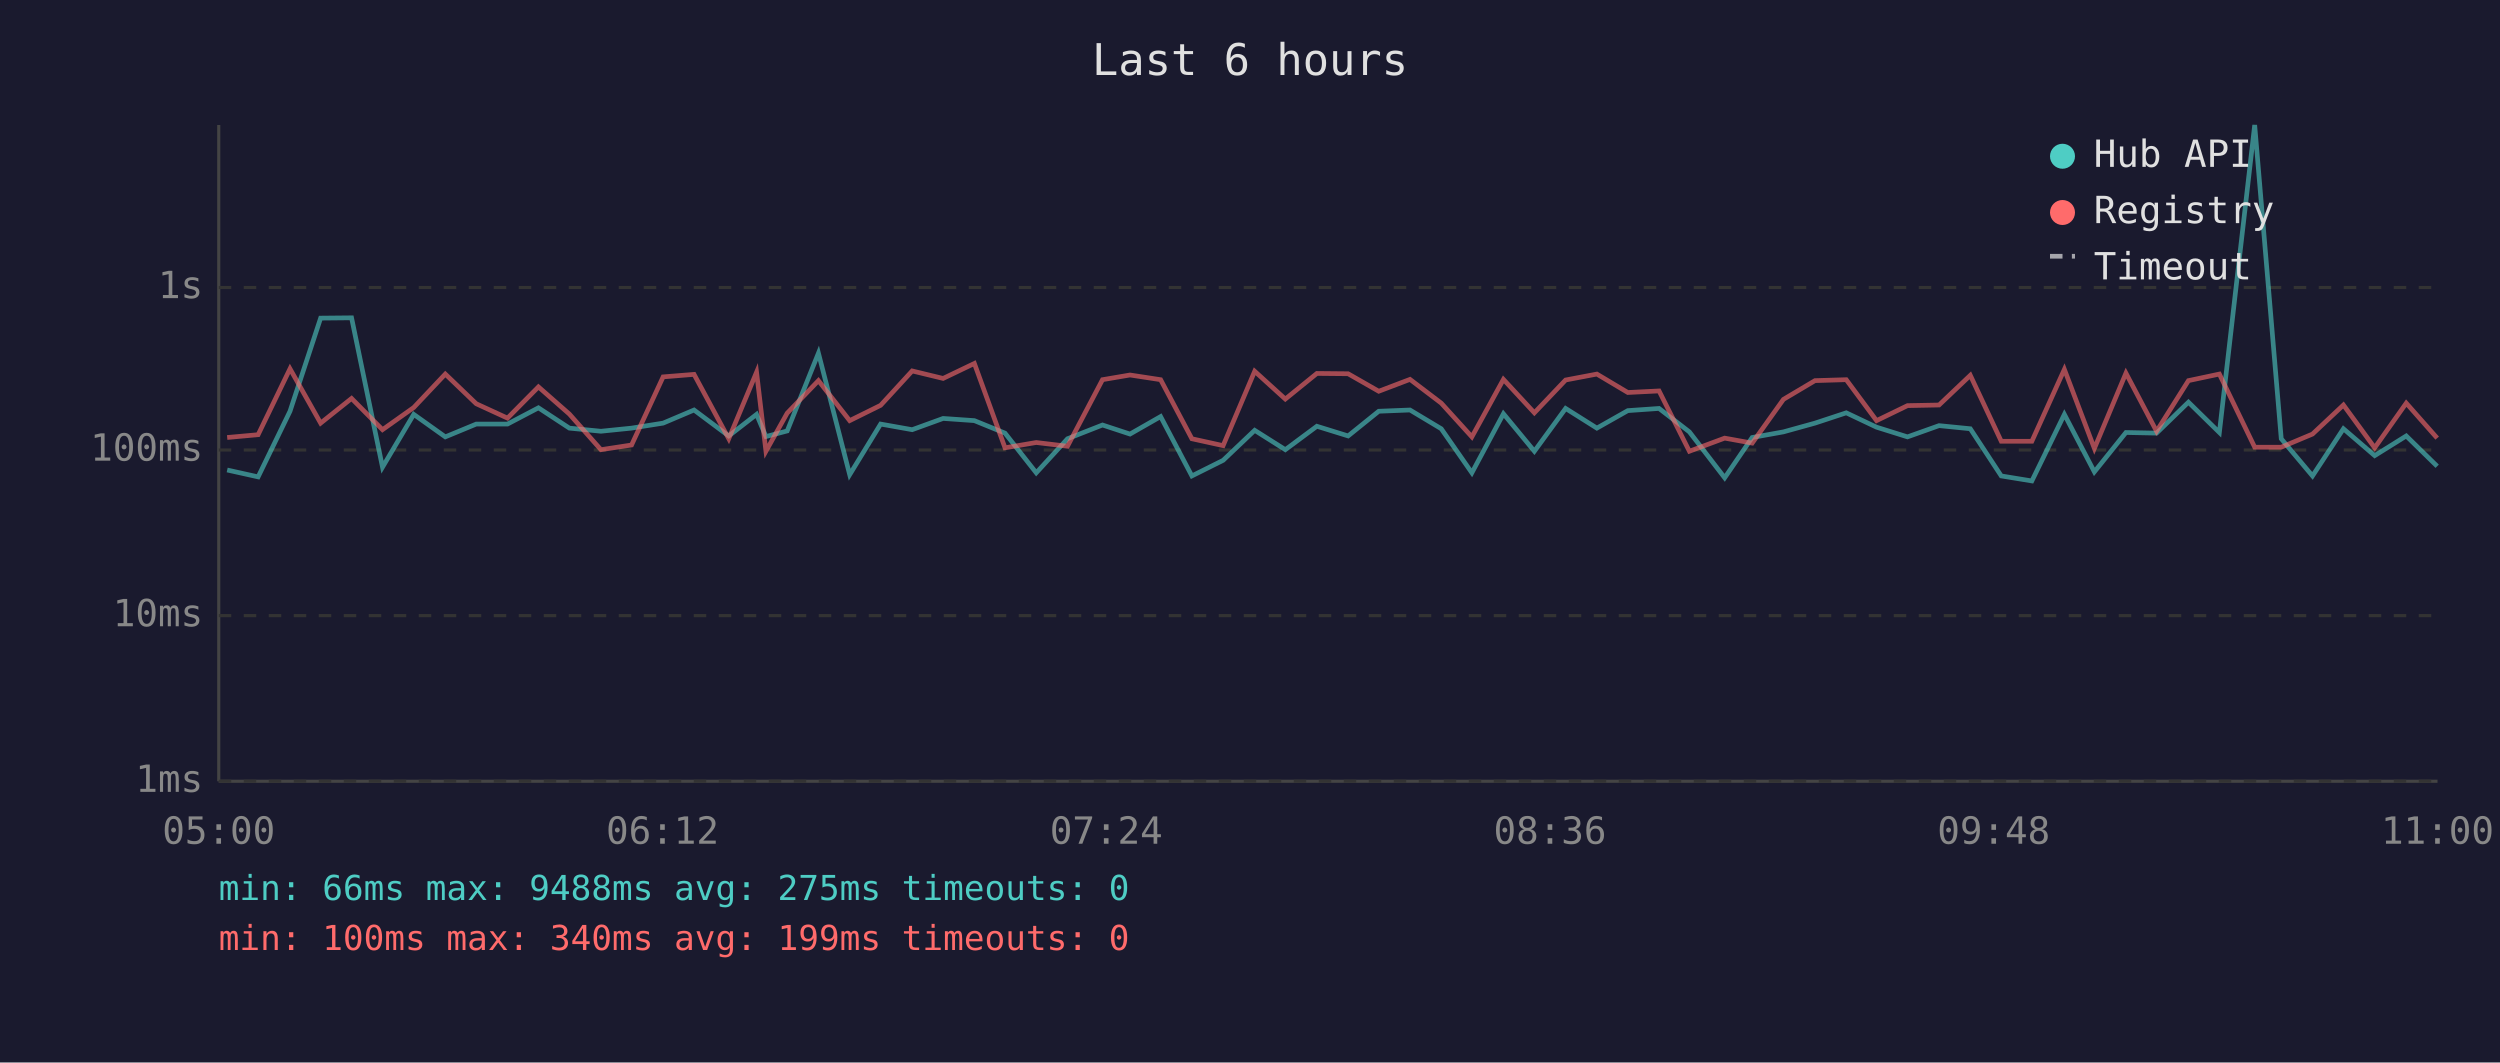
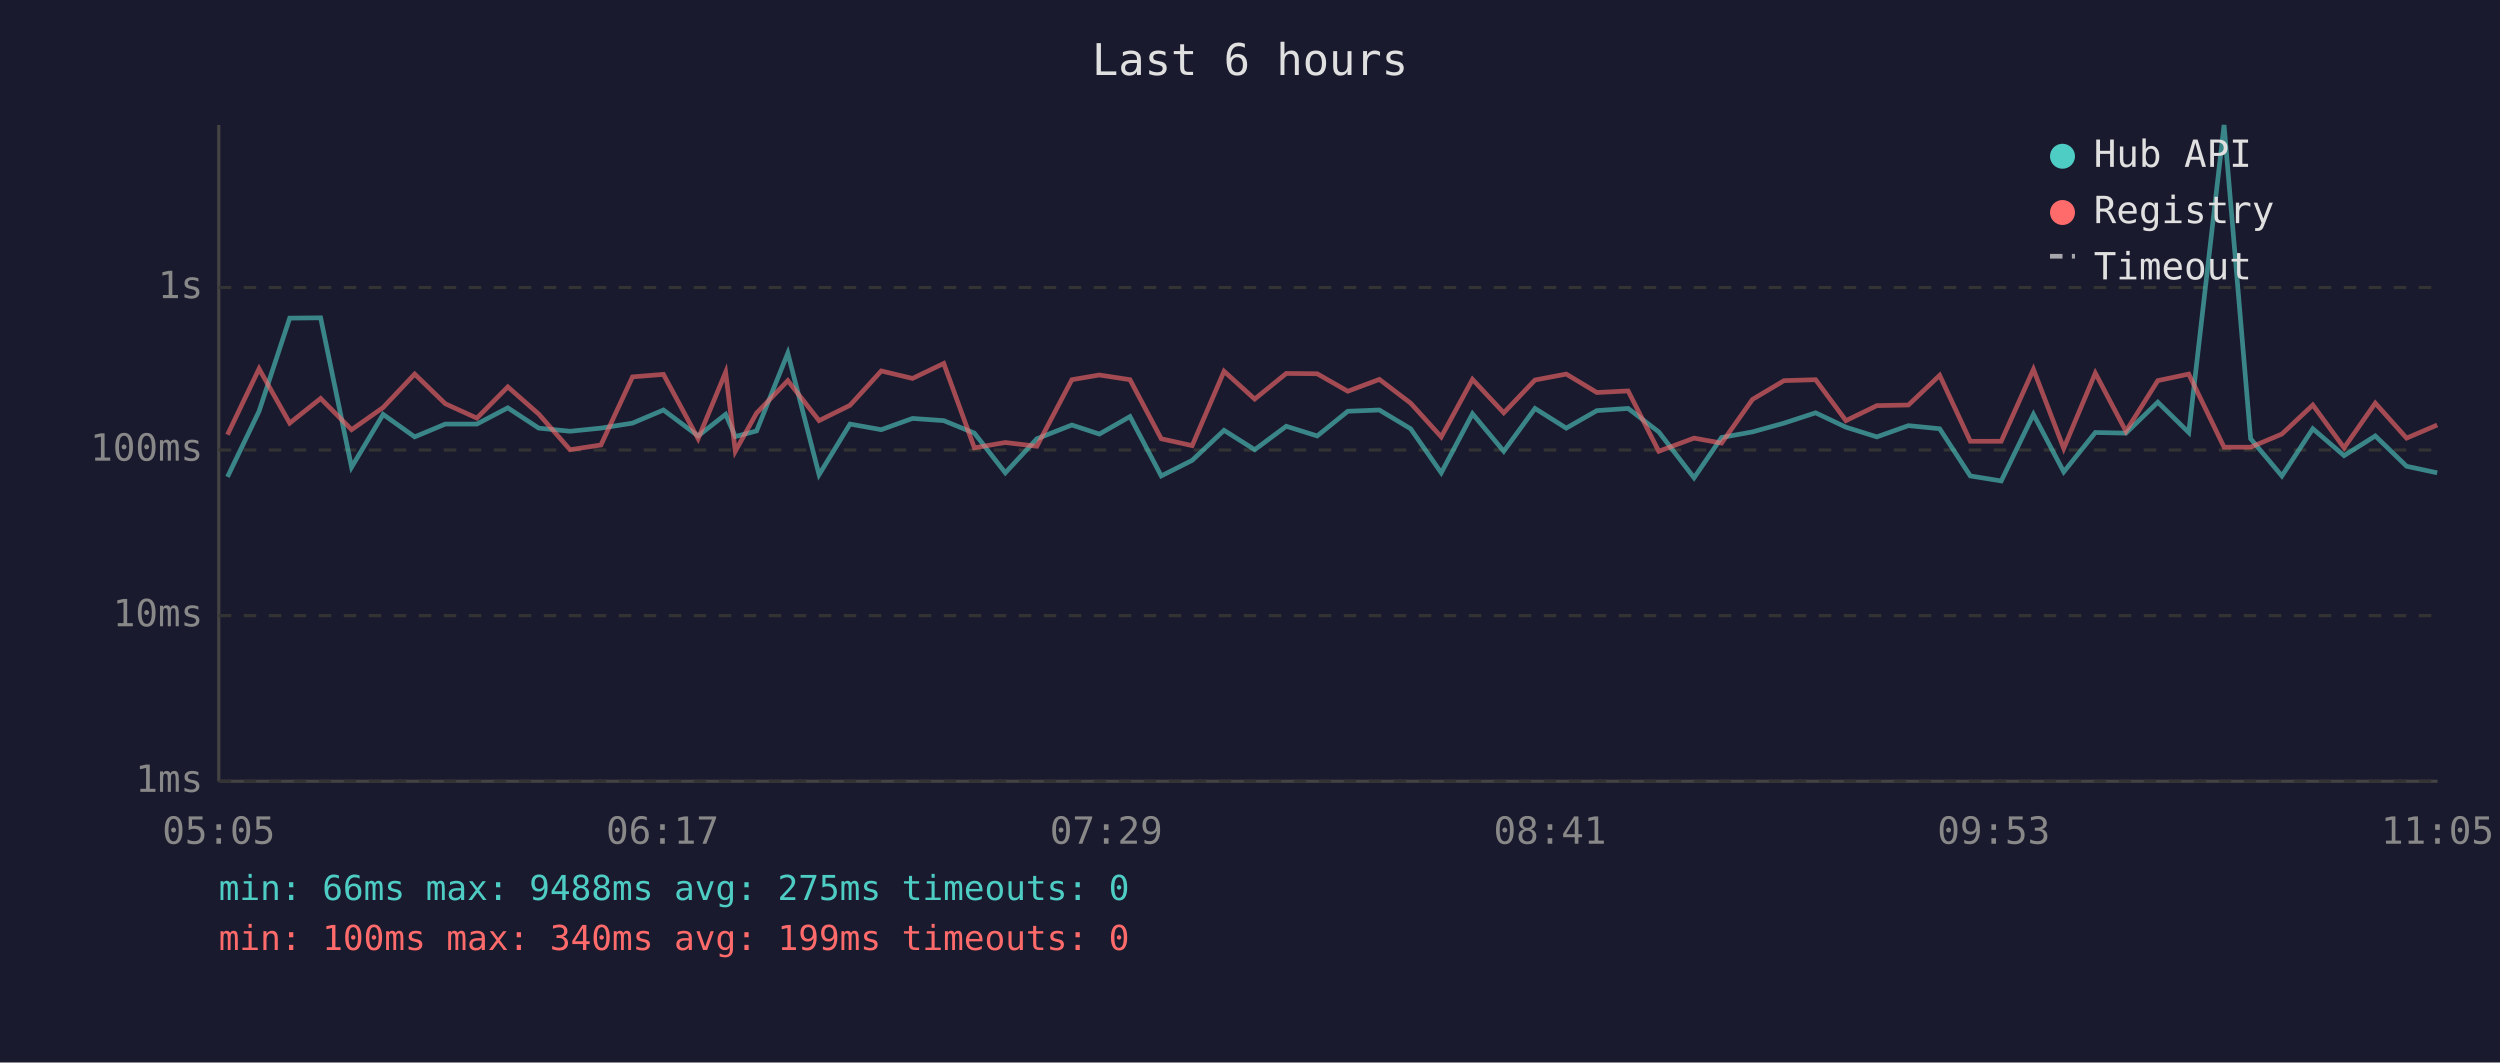
<svg xmlns="http://www.w3.org/2000/svg" viewBox="0 0 800 340" font-family="monospace" font-size="12">
  <rect width="800" height="340" fill="#1a1a2e" />
  <text x="400" y="24" fill="#e0e0e0" font-size="14" text-anchor="middle">Last 6 hours</text>
  <line x1="70" y1="40" x2="70" y2="250" stroke="#444" stroke-width="1" />
  <line x1="70" y1="250" x2="780" y2="250" stroke="#444" stroke-width="1" />
  <line x1="70" y1="250" x2="780" y2="250" stroke="#333" stroke-width="1" stroke-dasharray="4" />
  <text x="65" y="250" fill="#888" text-anchor="end" dominant-baseline="middle">1ms</text>
  <line x1="70" y1="197" x2="780" y2="197" stroke="#333" stroke-width="1" stroke-dasharray="4" />
  <text x="65" y="197" fill="#888" text-anchor="end" dominant-baseline="middle">10ms</text>
  <line x1="70" y1="144" x2="780" y2="144" stroke="#333" stroke-width="1" stroke-dasharray="4" />
  <text x="65" y="144" fill="#888" text-anchor="end" dominant-baseline="middle">100ms</text>
  <line x1="70" y1="92" x2="780" y2="92" stroke="#333" stroke-width="1" stroke-dasharray="4" />
  <text x="65" y="92" fill="#888" text-anchor="end" dominant-baseline="middle">1s</text>
-   <text x="70" y="270" fill="#888" text-anchor="middle">05:00</text>
-   <text x="212" y="270" fill="#888" text-anchor="middle">06:12</text>
-   <text x="354" y="270" fill="#888" text-anchor="middle">07:24</text>
-   <text x="496" y="270" fill="#888" text-anchor="middle">08:36</text>
-   <text x="638" y="270" fill="#888" text-anchor="middle">09:48</text>
-   <text x="780" y="270" fill="#888" text-anchor="middle">11:00</text>
-   <polyline points="72.7,150.4 82.6,152.6 92.8,131.6 102.6,101.8 112.5,101.7 122.4,149.5 132.4,132.6 142.5,139.8 152.4,135.7 162.4,135.7 172.3,130.5 182.2,137.0 192.3,138.0 202.1,137.0 212.2,135.4 222.1,131.2 233.2,139.5 242.1,132.6 245.1,139.7 251.9,137.9 261.9,113.0 271.9,151.9 281.8,135.7 291.9,137.5 301.8,133.9 311.8,134.6 321.6,138.6 331.6,151.3 341.6,140.4 352.8,136.0 361.6,138.9 371.4,133.3 381.4,152.3 391.4,147.3 401.5,137.7 411.3,143.9 421.4,136.4 431.4,139.5 441.2,131.6 451.2,131.2 461.2,137.2 471.0,151.3 481.1,132.4 491.0,144.4 501.0,130.7 511.0,137.0 520.9,131.4 530.9,130.7 540.6,138.2 551.9,152.9 560.7,140.0 570.7,138.2 580.8,135.4 590.8,132.1 600.5,136.7 610.4,139.8 620.5,136.2 630.5,137.2 640.4,152.3 650.2,153.9 660.6,132.6 670.2,151.0 680.3,138.4 690.1,138.6 700.3,128.7 710.2,138.4 721.5,40.0 730.0,140.4 740.0,152.3 749.9,137.2 759.9,145.8 770.0,139.5 779.9,149.2" fill="none" stroke="#4ecdc4" stroke-width="1.5" opacity="0.6" />
-   <polyline points="72.7,140.0 82.6,139.1 92.8,118.0 102.6,135.4 112.5,127.5 122.4,137.5 132.4,130.4 142.5,119.7 152.4,129.2 162.4,133.8 172.3,123.8 182.2,132.5 192.3,143.9 202.1,142.4 212.2,120.6 222.1,119.8 233.2,140.4 242.1,119.1 245.1,144.4 251.9,132.2 261.9,121.8 271.9,134.6 281.8,129.7 291.9,118.7 301.8,121.1 311.8,116.3 321.6,143.3 331.6,141.6 341.6,142.8 352.8,121.5 361.6,120.0 371.4,121.5 381.4,140.4 391.4,142.6 401.5,118.8 411.3,127.7 421.4,119.5 431.4,119.6 441.2,125.2 451.2,121.4 461.2,129.0 471.0,139.8 481.1,121.4 491.0,132.1 501.0,121.6 511.0,119.7 520.9,125.6 530.9,125.1 540.6,144.4 551.9,140.2 560.7,141.8 570.7,127.8 580.8,121.8 590.8,121.5 600.5,134.6 610.4,129.8 620.5,129.6 630.5,120.1 640.4,141.2 650.2,141.2 660.6,118.2 670.2,143.5 680.3,119.4 690.1,138.0 700.3,121.8 710.2,119.7 721.5,143.1 730.0,143.1 740.0,138.9 749.9,129.6 759.9,143.3 770.0,129.0 779.9,140.2" fill="none" stroke="#ff6b6b" stroke-width="1.5" opacity="0.6" />
+   <text x="70" y="270" fill="#888" text-anchor="middle">05:05</text>
+   <text x="212" y="270" fill="#888" text-anchor="middle">06:17</text>
+   <text x="354" y="270" fill="#888" text-anchor="middle">07:29</text>
+   <text x="496" y="270" fill="#888" text-anchor="middle">08:41</text>
+   <text x="638" y="270" fill="#888" text-anchor="middle">09:53</text>
+   <text x="780" y="270" fill="#888" text-anchor="middle">11:05</text>
+   <polyline points="72.8,152.6 82.9,131.6 92.7,101.8 102.6,101.7 112.5,149.5 122.6,132.6 132.7,139.8 142.5,135.7 152.6,135.7 162.5,130.5 172.4,137.0 182.4,138.0 192.3,137.0 202.4,135.4 212.3,131.2 223.4,139.5 232.2,132.6 235.3,139.7 242.1,137.9 252.1,113.0 262.1,151.9 272.0,135.7 282.0,137.5 292.0,133.9 302.0,134.6 311.8,138.6 321.7,151.3 331.8,140.4 343.0,136.0 351.8,138.9 361.6,133.3 371.6,152.3 381.5,147.3 391.7,137.7 401.5,143.9 411.6,136.4 421.5,139.5 431.3,131.6 441.4,131.2 451.4,137.2 461.2,151.3 471.2,132.4 481.2,144.4 491.2,130.7 501.2,137.0 511.0,131.4 521.0,130.7 530.8,138.2 542.1,152.9 550.9,140.0 560.8,138.2 570.9,135.4 581.0,132.1 590.7,136.7 600.6,139.8 610.7,136.2 620.7,137.2 630.5,152.3 640.4,153.9 650.7,132.6 660.4,151.0 670.5,138.4 680.3,138.6 690.5,128.7 700.4,138.4 711.7,40.0 720.2,140.4 730.2,152.3 740.1,137.2 750.1,145.8 760.1,139.5 770.1,149.2 779.9,151.3" fill="none" stroke="#4ecdc4" stroke-width="1.5" opacity="0.6" />
+   <polyline points="72.8,139.1 82.9,118.0 92.7,135.4 102.6,127.5 112.5,137.5 122.6,130.4 132.7,119.7 142.5,129.2 152.6,133.8 162.5,123.8 172.4,132.5 182.4,143.9 192.3,142.4 202.4,120.6 212.3,119.8 223.4,140.4 232.2,119.1 235.3,144.4 242.1,132.2 252.1,121.8 262.1,134.6 272.0,129.7 282.0,118.7 292.0,121.1 302.0,116.3 311.8,143.3 321.7,141.6 331.8,142.8 343.0,121.5 351.8,120.0 361.6,121.5 371.6,140.4 381.5,142.6 391.7,118.8 401.5,127.7 411.6,119.5 421.5,119.6 431.3,125.2 441.4,121.4 451.4,129.0 461.2,139.8 471.2,121.4 481.2,132.1 491.2,121.6 501.2,119.7 511.0,125.6 521.0,125.1 530.8,144.4 542.1,140.2 550.9,141.8 560.8,127.8 570.9,121.8 581.0,121.5 590.7,134.6 600.6,129.8 610.7,129.6 620.7,120.1 630.5,141.2 640.4,141.2 650.7,118.2 660.4,143.5 670.5,119.4 680.3,138.0 690.5,121.8 700.4,119.7 711.7,143.1 720.2,143.1 730.2,138.9 740.1,129.6 750.1,143.3 760.1,129.0 770.1,140.2 779.9,136.0" fill="none" stroke="#ff6b6b" stroke-width="1.5" opacity="0.6" />
  <circle cx="660" cy="50" r="4" fill="#4ecdc4" />
  <text x="670" y="50" fill="#e0e0e0" dominant-baseline="middle">Hub API</text>
  <circle cx="660" cy="68" r="4" fill="#ff6b6b" />
  <text x="670" y="68" fill="#e0e0e0" dominant-baseline="middle">Registry</text>
  <line x1="656" y1="82" x2="664" y2="82" stroke="#e0e0e0" stroke-width="1.5" stroke-dasharray="4,3" opacity="0.7" />
  <text x="670" y="86" fill="#e0e0e0" dominant-baseline="middle">Timeout</text>
  <text x="70" y="288" fill="#4ecdc4" font-size="11">min: 66ms  max: 9488ms  avg: 275ms  timeouts: 0</text>
  <text x="70" y="304" fill="#ff6b6b" font-size="11">min: 100ms  max: 340ms  avg: 199ms  timeouts: 0</text>
</svg>
